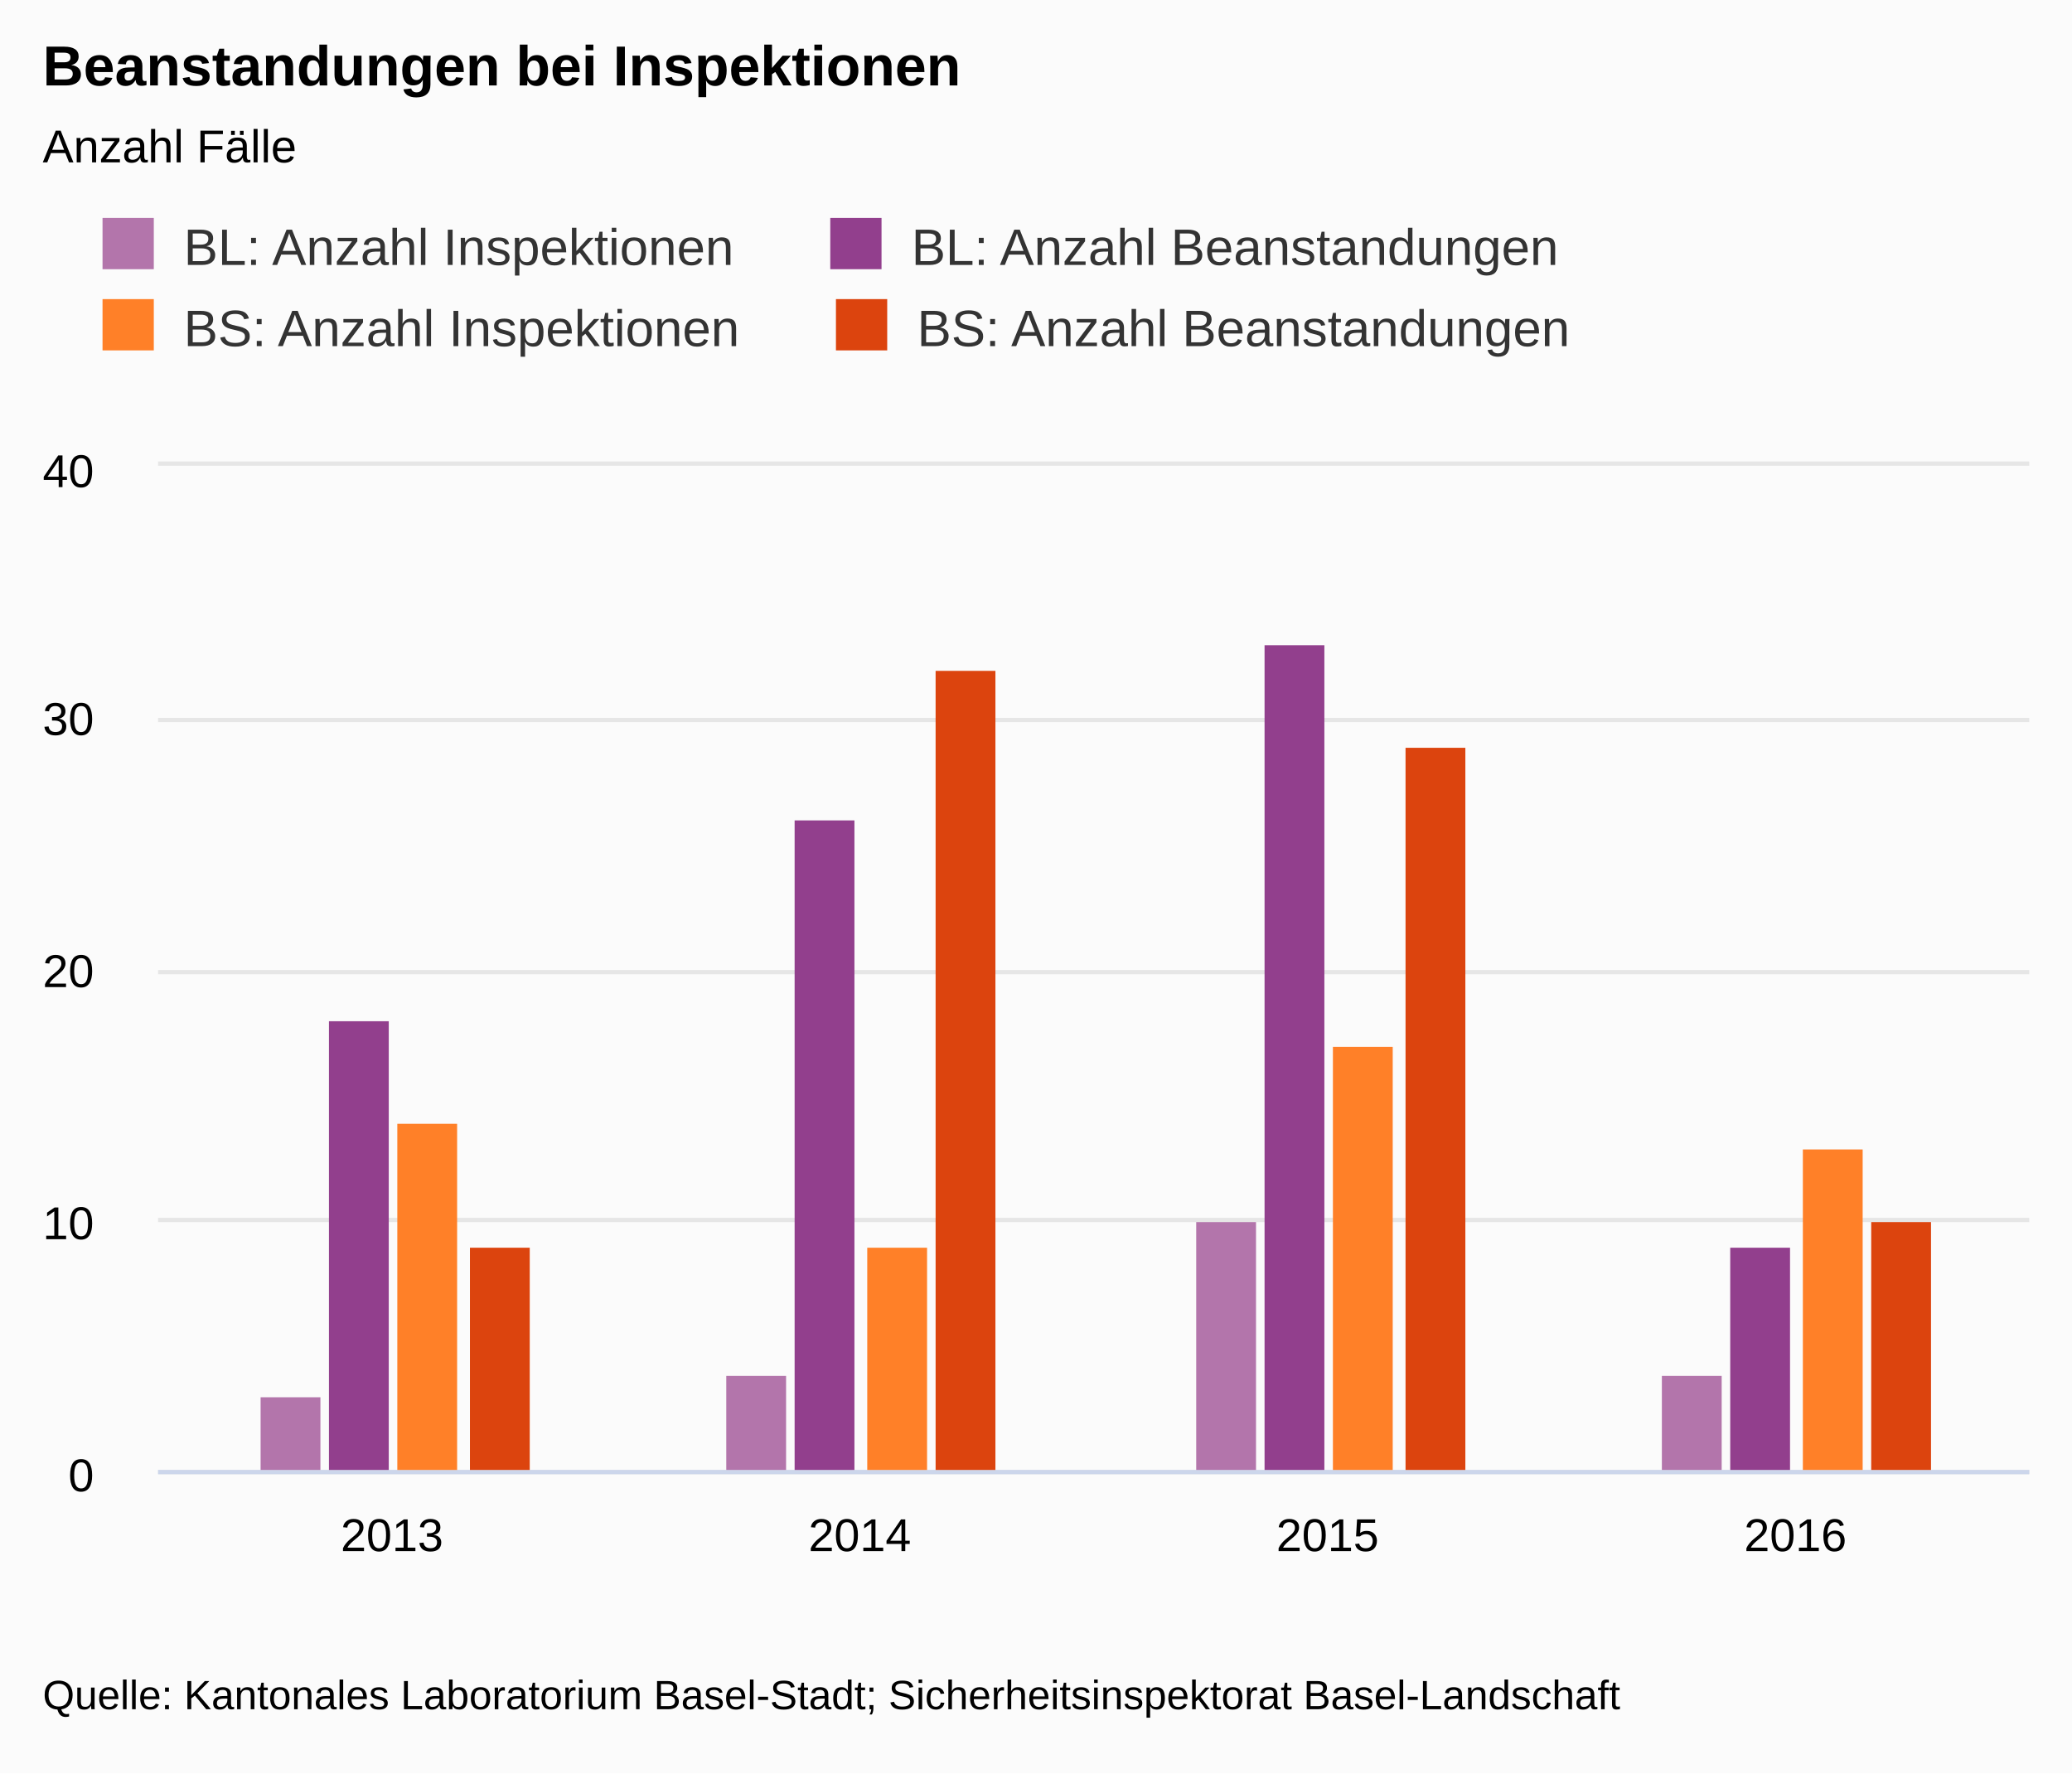
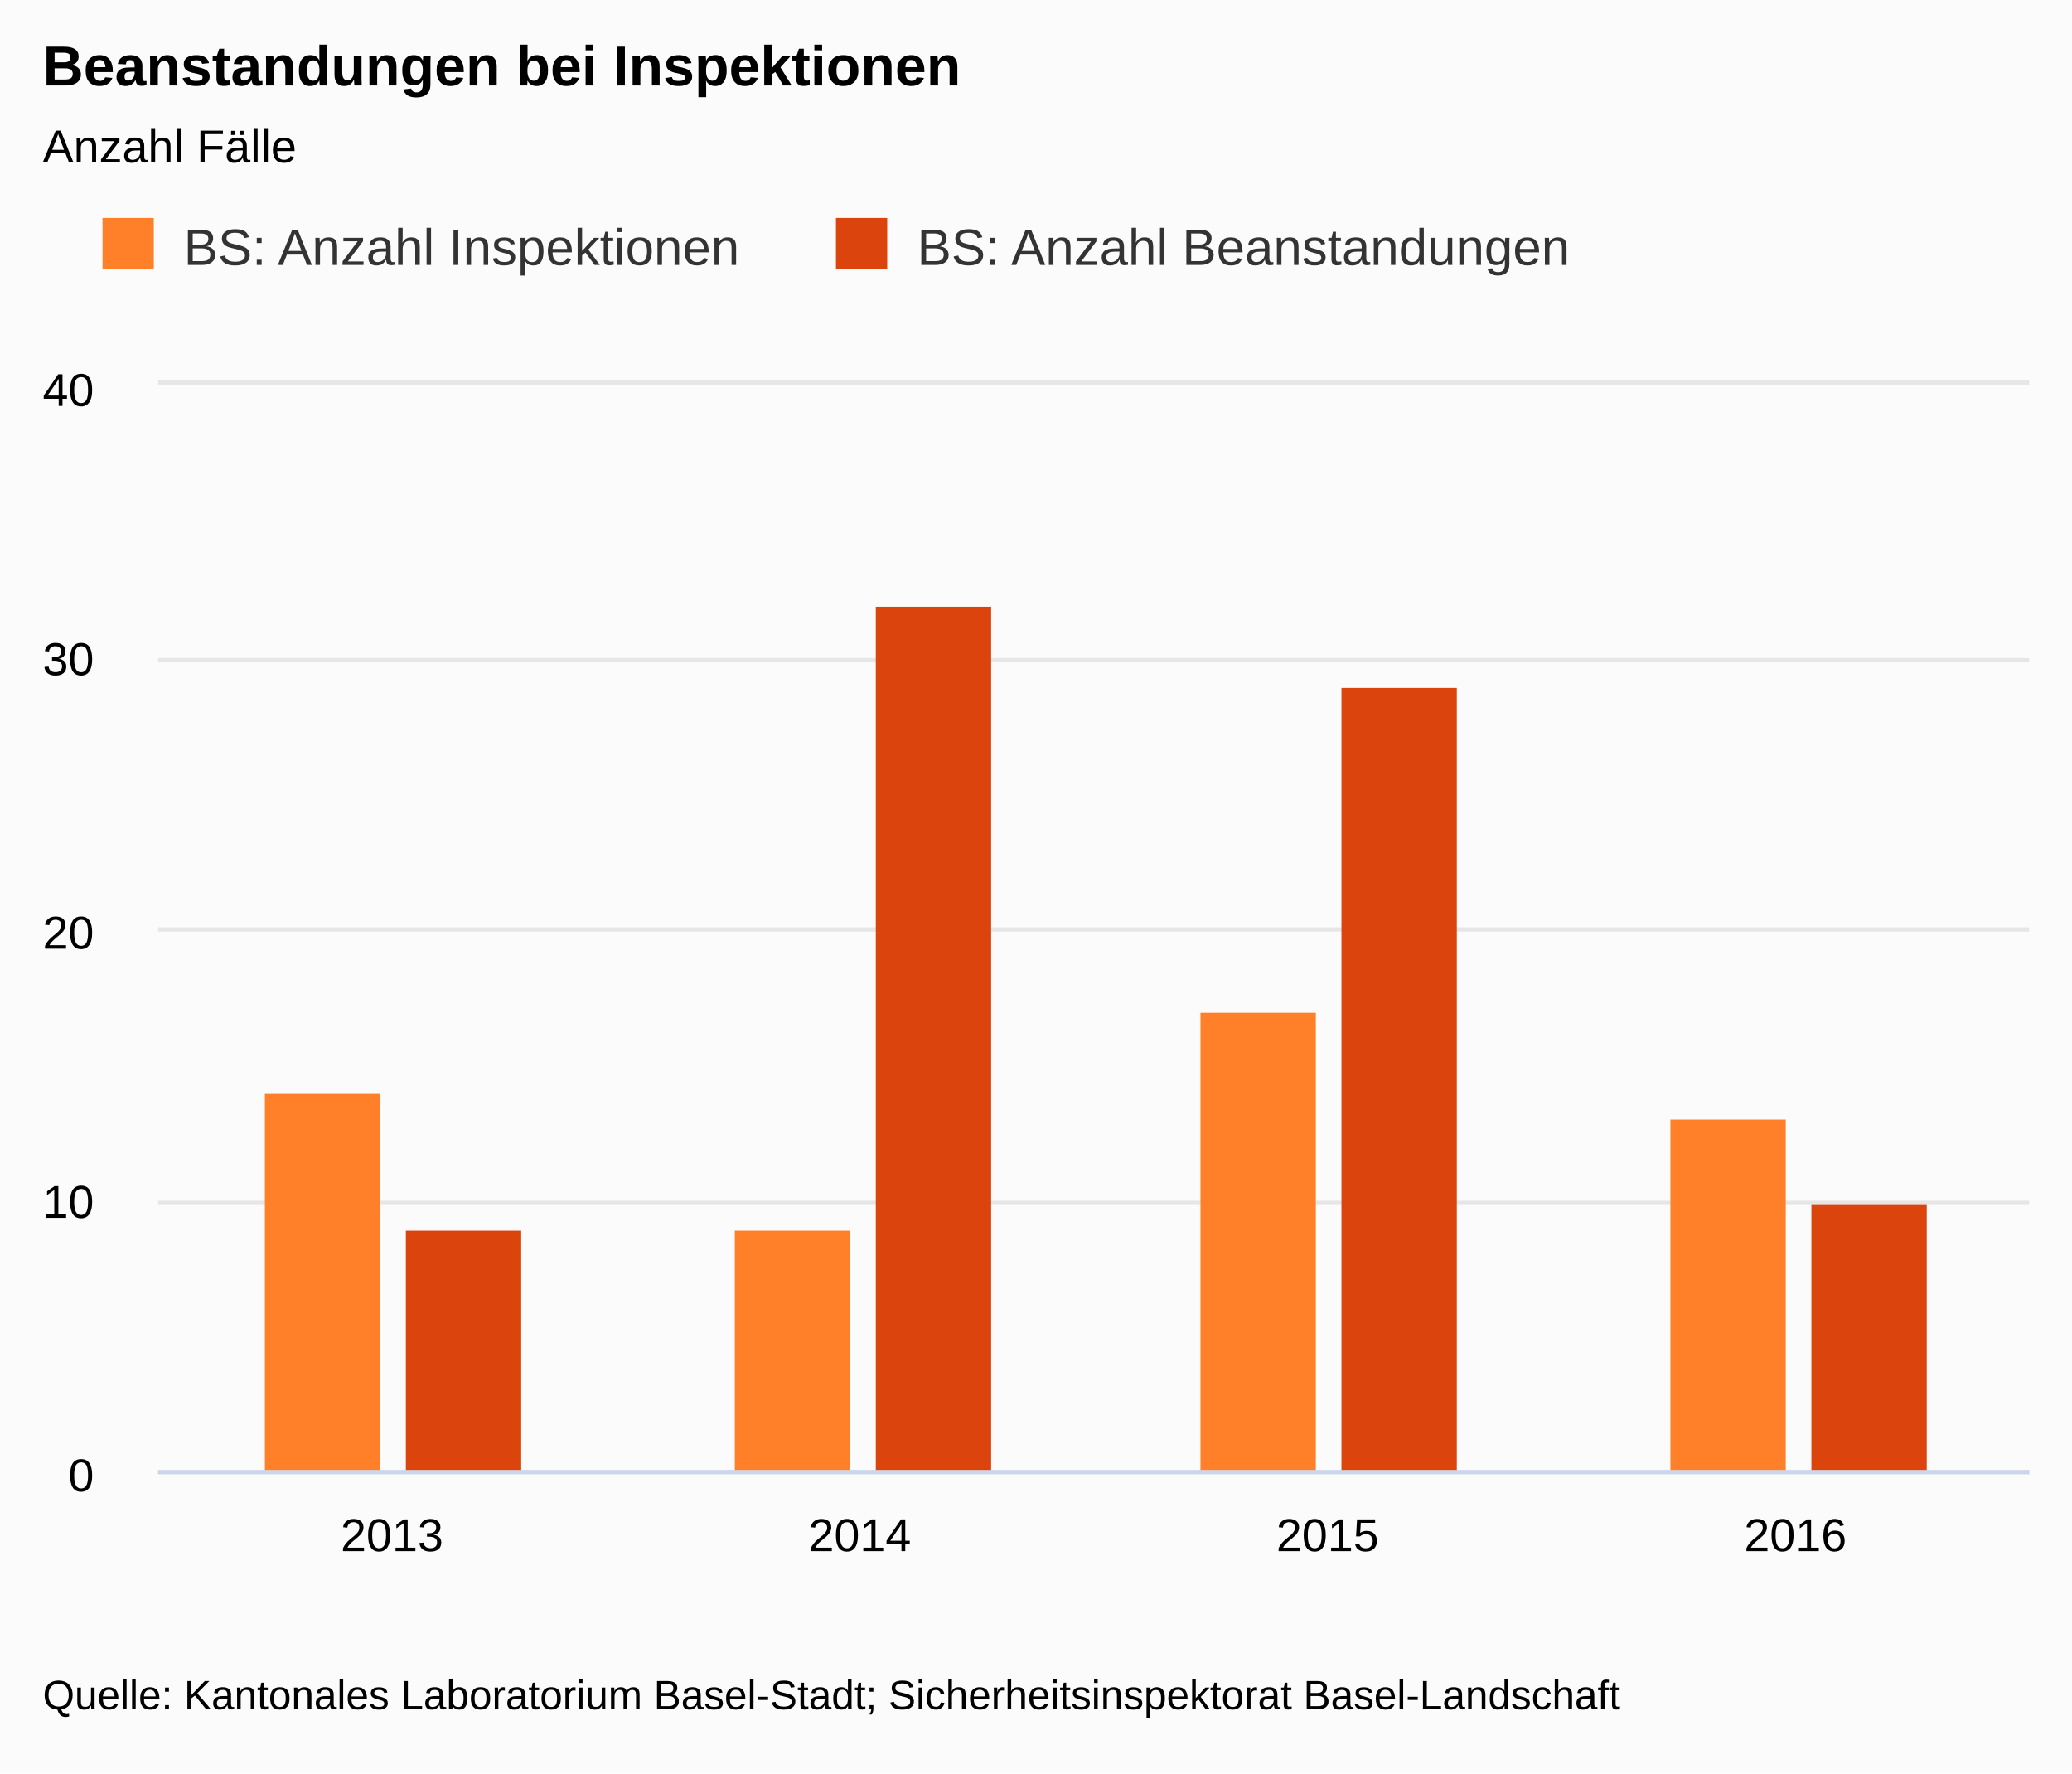
<svg xmlns="http://www.w3.org/2000/svg" class="highcharts-root" viewBox="0 0 485 415" font-family="Arial" font-size="12">
  <defs>
    <clipPath id="a">
-       <path fill="none" d="M0 0h438v235H0z" />
+       <path fill="none" d="M0 0h438v254H0z" />
    </clipPath>
  </defs>
  <rect fill="#fbfbfb" class="highcharts-background" width="485" height="415" rx="0" ry="0" />
-   <path fill="none" class="highcharts-plot-background" d="M37 109h438v235H37z" />
+   <path fill="none" class="highcharts-plot-background" d="M37 90h438v254H37z" />
  <text transform="translate(10 451)" class="highcharts-label" cursor="pointer">
    <tspan>&gt; Indikator-Details</tspan>
  </text>
  <g class="highcharts-grid highcharts-xaxis-grid">
-     <path fill="none" class="highcharts-grid-line" d="M146.5 109v235m0-235v235m109-235v235m0-235v235m110-235v235m0-235v235m109-235v235m0-235v235m-438-235v235m0-235v235" />
+     <path fill="none" class="highcharts-grid-line" d="M146.5 90v254m0-254v254m109-254v254m0-254v254m110-254v254m0-254v254m109-254v254m0-254v254M36.5 90v254m0-254v254" />
  </g>
  <g class="highcharts-grid highcharts-yaxis-grid">
-     <path fill="none" stroke="#e6e6e6" class="highcharts-grid-line" d="M37 344.5h438m-438-59h438m-438-58h438m-438-59h438m-438-60h438" />
+     <path fill="none" stroke="#e6e6e6" class="highcharts-grid-line" d="M37 344.5h438m-438-63h438m-438-64h438m-438-63h438m-438-65h438" />
  </g>
-   <path fill="none" class="highcharts-plot-border" d="M37 109h438v235H37z" />
+   <path fill="none" class="highcharts-plot-border" d="M37 90h438v254H37z" />
  <g class="highcharts-axis highcharts-xaxis">
    <path fill="none" class="highcharts-axis-line" stroke="#ccd6eb" d="M37 344.5h438" />
  </g>
  <g class="highcharts-axis highcharts-yaxis">
-     <path fill="none" class="highcharts-axis-line" d="M37 109v235" />
+     <path fill="none" class="highcharts-axis-line" d="M37 90v254" />
  </g>
  <g class="highcharts-axis highcharts-yaxis">
-     <path fill="none" class="highcharts-axis-line" d="M475 109v235" />
+     <path fill="none" class="highcharts-axis-line" d="M475 90v254" />
  </g>
  <g class="highcharts-series-group">
-     <g class="highcharts-series highcharts-series-0 highcharts-column-series highcharts-color-undefined highcharts-tracker" transform="translate(37 109)" clip-path="url(#a)">
-       <path fill="#B375AB" class="highcharts-point" d="M24 218h14v18H24zm109-5h14v23h-14zm110-36h14v59h-14zm109 36h14v23h-14z" />
+     <g class="highcharts-series highcharts-series-0 highcharts-column-series highcharts-color-undefined highcharts-tracker" transform="translate(37 90)" clip-path="url(#a)">
+       <path fill="#FF8028" class="highcharts-point" d="M25 166h27v89H25zm110 32h27v57h-27zm109-51h27v108h-27zm110 25h27v83h-27z" />
    </g>
-     <g class="highcharts-series highcharts-series-1 highcharts-column-series highcharts-color-undefined highcharts-tracker" transform="translate(37 109)" clip-path="url(#a)">
-       <path fill="#923F8D" class="highcharts-point" d="M40 130h14v106H40zm109-47h14v153h-14zm110-41h14v194h-14zm109 141h14v53h-14z" />
-     </g>
-     <g class="highcharts-series highcharts-series-2 highcharts-column-series highcharts-color-undefined highcharts-tracker" transform="translate(37 109)" clip-path="url(#a)">
-       <path fill="#FF8028" class="highcharts-point" d="M56 154h14v82H56zm110 29h14v53h-14zm109-47h14v100h-14zm110 24h14v76h-14z" />
-     </g>
-     <g class="highcharts-series highcharts-series-3 highcharts-column-series highcharts-color-undefined highcharts-tracker" transform="translate(37 109)" clip-path="url(#a)">
-       <path fill="#DC440E" class="highcharts-point" d="M73 183h14v53H73zM182 48h14v188h-14zm110 18h14v170h-14zm109 111h14v59h-14z" />
+     <g class="highcharts-series highcharts-series-1 highcharts-column-series highcharts-color-undefined highcharts-tracker" transform="translate(37 90)" clip-path="url(#a)">
+       <path fill="#DC440E" class="highcharts-point" d="M58 198h27v57H58zM168 52h27v203h-27zm109 19h27v184h-27zm110 121h27v63h-27z" />
    </g>
  </g>
  <text x="10" class="highcharts-title" y="20" color="#000" font-size="1.1em" font-weight="700">
    <tspan>Beanstandungen bei Inspektionen</tspan>
  </text>
  <text x="10" class="highcharts-subtitle" y="38" color="#000" font-size=".9em">
    <tspan>Anzahl Fälle</tspan>
  </text>
  <g class="highcharts-legend" transform="translate(10 40)">
-     <rect fill="none" class="highcharts-legend-box" rx="0" ry="0" width="370" height="57" />
+     <rect fill="none" class="highcharts-legend-box" rx="0" ry="0" width="370" height="38" />
    <g class="highcharts-legend-item highcharts-column-series highcharts-color-undefined highcharts-series-0">
      <text x="21" y="15" color="#333" font-size="1em" font-weight="400" cursor="pointer" fill="#333" transform="translate(12 7)">
-         <tspan>BL: Anzahl Inspektionen</tspan>
+         <tspan>BS: Anzahl Inspektionen</tspan>
      </text>
-       <path fill="#B375AB" class="highcharts-point" d="M14 11h12v12H14z" />
+       <path fill="#FF8028" class="highcharts-point" d="M14 11h12v12H14z" />
    </g>
    <g class="highcharts-legend-item highcharts-column-series highcharts-color-undefined highcharts-series-1">
-       <text x="21" y="15" color="#333" font-size="1em" font-weight="400" cursor="pointer" fill="#333" transform="translate(182.344 7)">
-         <tspan>BL: Anzahl Beanstandungen</tspan>
-       </text>
-       <path fill="#923F8D" class="highcharts-point" d="M184.344 11h12v12h-12z" />
-     </g>
-     <g class="highcharts-legend-item highcharts-column-series highcharts-color-undefined highcharts-series-2">
-       <text x="21" y="15" color="#333" font-size="1em" font-weight="400" cursor="pointer" fill="#333" transform="translate(12 26)">
-         <tspan>BS: Anzahl Inspektionen</tspan>
-       </text>
-       <path fill="#FF8028" class="highcharts-point" d="M14 30h12v12H14z" />
-     </g>
-     <g class="highcharts-legend-item highcharts-column-series highcharts-color-undefined highcharts-series-3">
-       <text x="21" y="15" color="#333" font-size="1em" font-weight="400" cursor="pointer" fill="#333" transform="translate(183.672 26)">
+       <text x="21" y="15" color="#333" font-size="1em" font-weight="400" cursor="pointer" fill="#333" transform="translate(183.672 7)">
        <tspan>BS: Anzahl Beanstandungen</tspan>
      </text>
-       <path fill="#DC440E" class="highcharts-point" d="M185.672 30h12v12h-12z" />
+       <path fill="#DC440E" class="highcharts-point" d="M185.672 11h12v12h-12z" />
    </g>
  </g>
  <g class="highcharts-axis-labels highcharts-xaxis-labels" text-anchor="middle" color="#000" cursor="default" font-size=".9em">
    <text x="91.75" y="363">
      <tspan>2013</tspan>
    </text>
    <text x="201.25" y="363">
      <tspan>2014</tspan>
    </text>
    <text x="310.75" y="363">
      <tspan>2015</tspan>
    </text>
    <text x="420.25" y="363">
      <tspan>2016</tspan>
    </text>
  </g>
  <g class="highcharts-axis-labels highcharts-yaxis-labels" text-anchor="end" color="#000" cursor="default" font-size=".9em">
    <text x="22" y="349">
      <tspan>0</tspan>
    </text>
-     <text x="22" y="290">
+     <text x="22" y="285">
      <tspan>10</tspan>
    </text>
-     <text x="22" y="231">
+     <text x="22" y="222">
      <tspan>20</tspan>
    </text>
-     <text x="22" y="172">
+     <text x="22" y="158">
      <tspan>30</tspan>
    </text>
-     <text x="22" y="114">
+     <text x="22" y="95">
      <tspan>40</tspan>
    </text>
  </g>
  <text x="10" class="highcharts-credits" y="400" cursor="default" color="#000" font-size=".8em">
    <tspan>Quelle: Kantonales Laboratorium Basel-Stadt; Sicherheitsinspektorat Basel-Landschaft</tspan>
  </text>
</svg>
